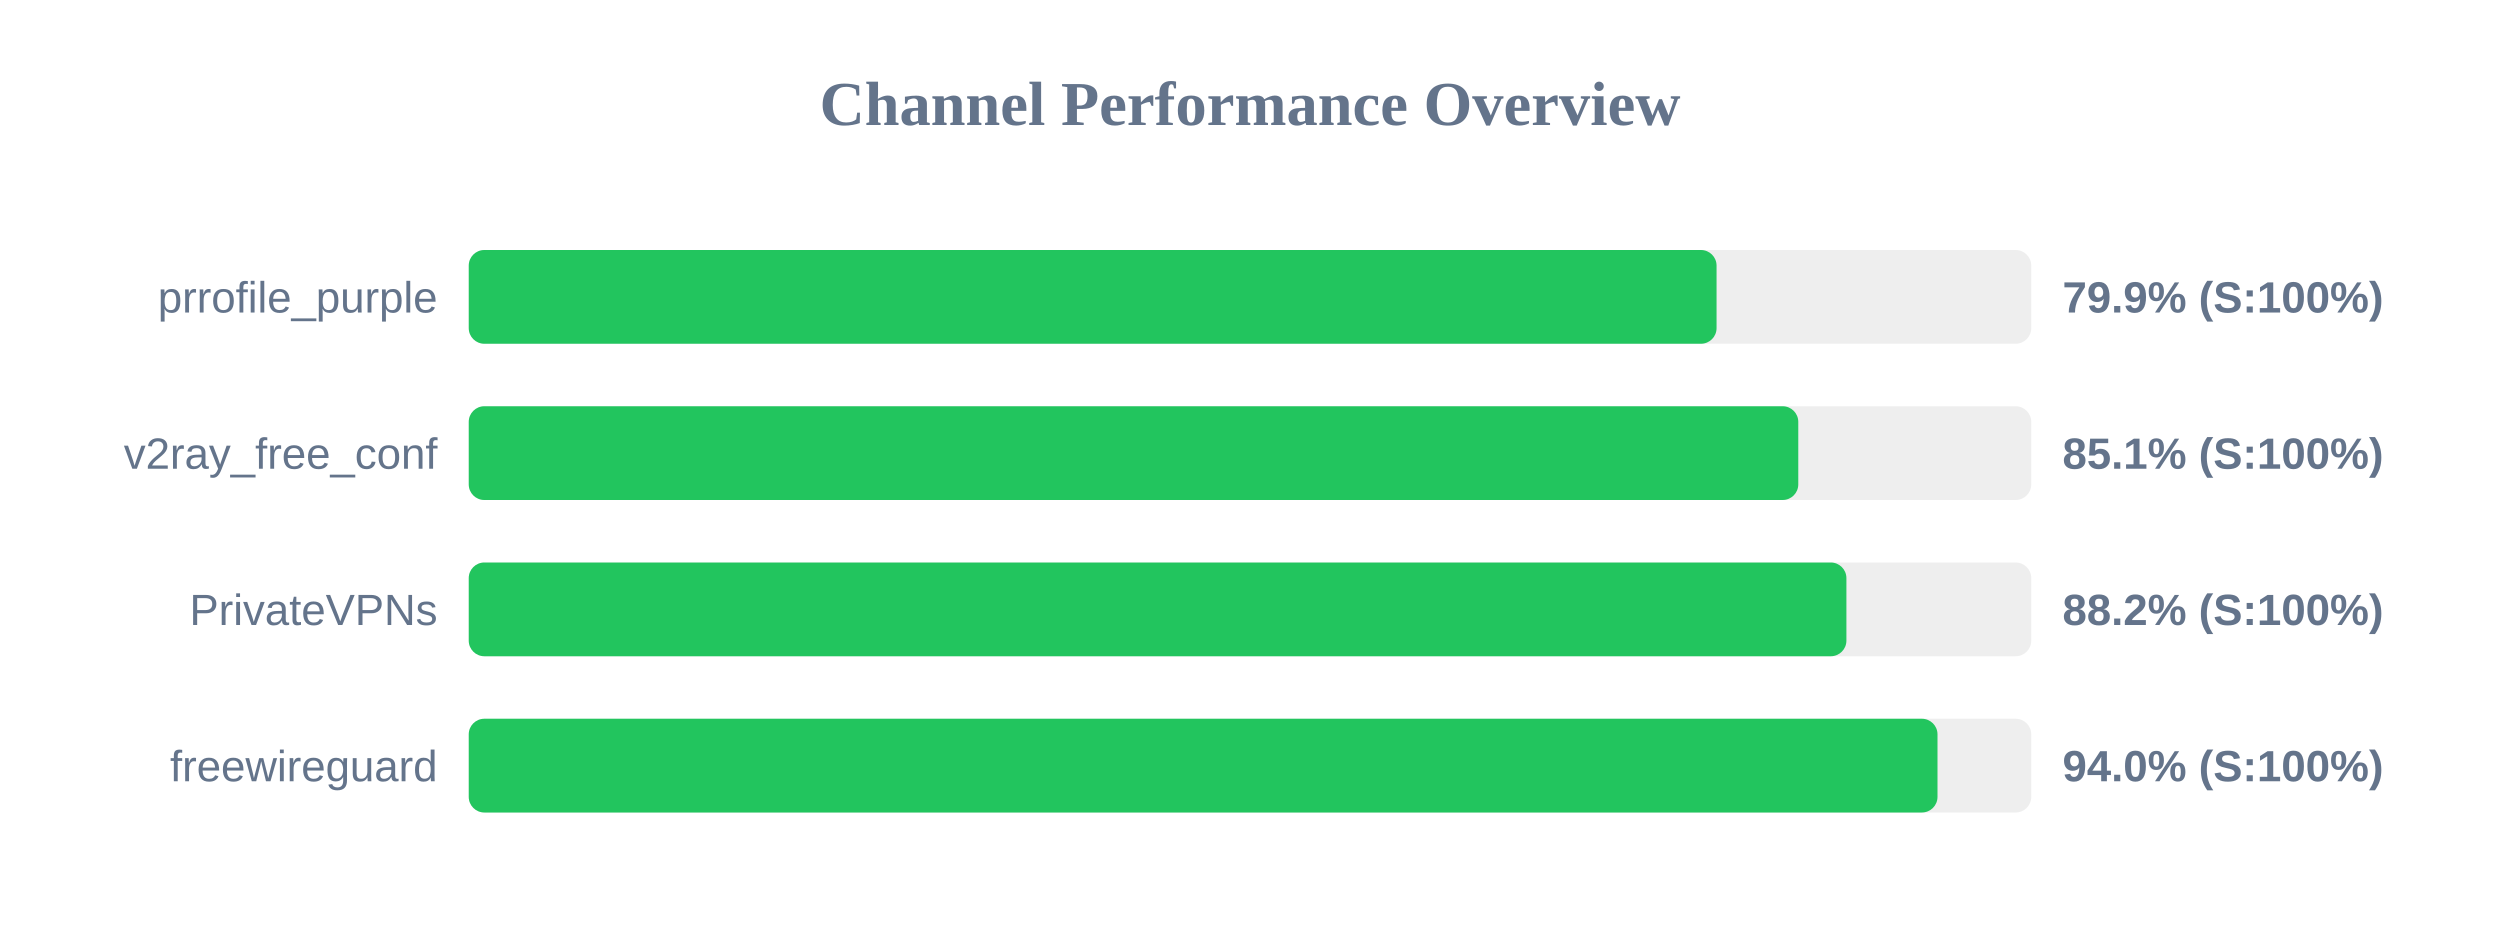
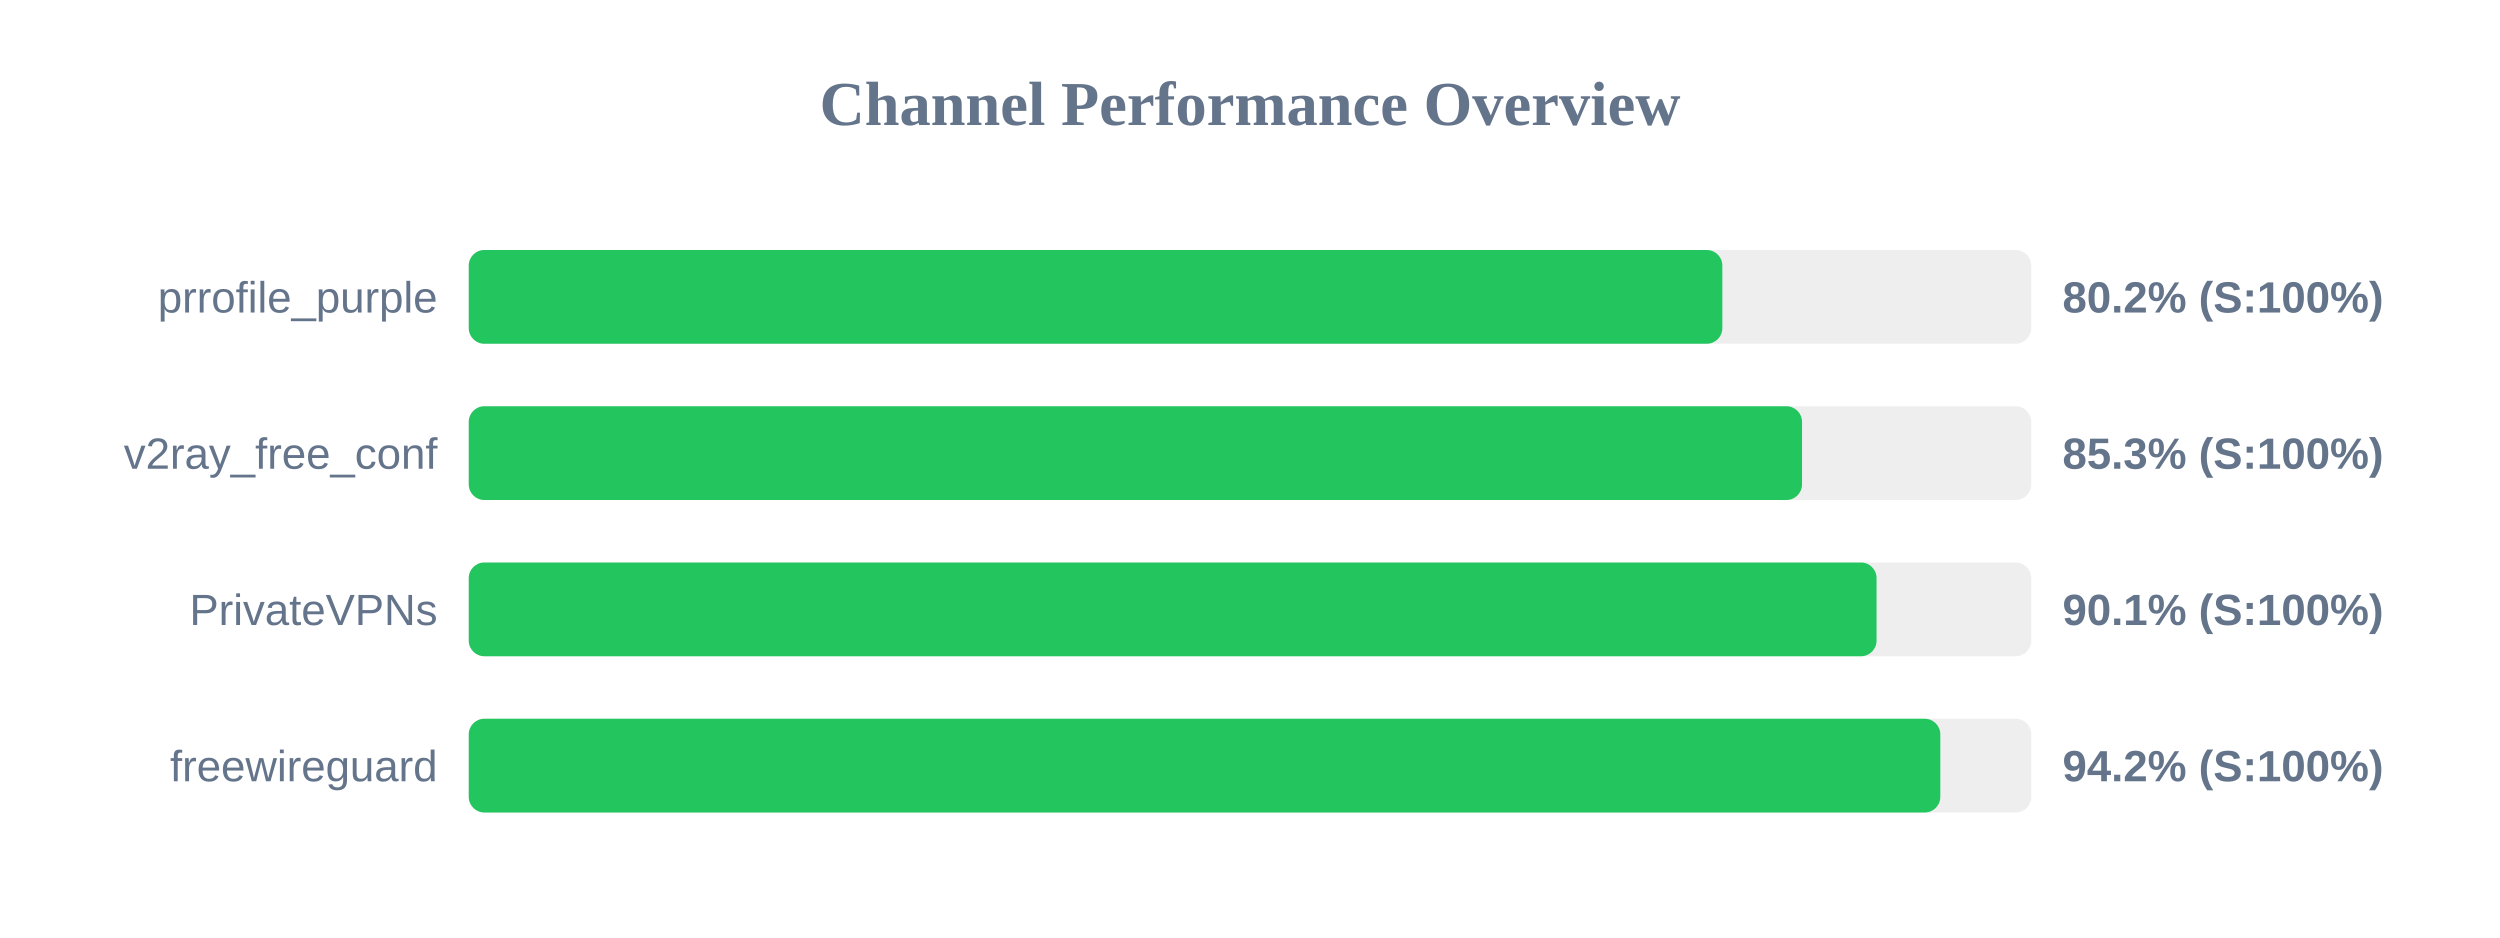
<svg xmlns="http://www.w3.org/2000/svg" width="800" height="300" version="1.1">
  <style>
        .row { font: 14px Arial; fill: #64748b; }
        .score { font: bold 14px Arial; fill: #64748b; }
    </style>
  <text x="400" y="40" text-anchor="middle" font-size="20px" font-weight="bold" fill="#64748b">Channel Performance Overview</text>
  <rect x="150" y="80" width="500" height="30" fill="#eee" rx="5" />
-   <rect x="150" y="80" width="399.3" height="30" fill="#22c55e" rx="5" />
+   <rect x="150" y="80" width="401.15" height="30" fill="#22c55e" rx="5" />
  <text x="140" y="100" text-anchor="end" class="row">prrofile_purple</text>
-   <text x="660" y="100" text-anchor="start" class="score">79.9% (S:100%)</text>
+   <text x="660" y="100" text-anchor="start" class="score">80.2% (S:100%)</text>
  <rect x="150" y="130" width="500" height="30" fill="#eee" rx="5" />
-   <rect x="150" y="130" width="425.45" height="30" fill="#22c55e" rx="5" />
+   <rect x="150" y="130" width="426.65" height="30" fill="#22c55e" rx="5" />
  <text x="140" y="150" text-anchor="end" class="row">v2ray_free_conf</text>
-   <text x="660" y="150" text-anchor="start" class="score">85.1% (S:100%)</text>
+   <text x="660" y="150" text-anchor="start" class="score">85.3% (S:100%)</text>
  <rect x="150" y="180" width="500" height="30" fill="#eee" rx="5" />
-   <rect x="150" y="180" width="440.85" height="30" fill="#22c55e" rx="5" />
+   <rect x="150" y="180" width="450.5" height="30" fill="#22c55e" rx="5" />
  <text x="140" y="200" text-anchor="end" class="row">PrivateVPNs</text>
-   <text x="660" y="200" text-anchor="start" class="score">88.2% (S:100%)</text>
+   <text x="660" y="200" text-anchor="start" class="score">90.1% (S:100%)</text>
  <rect x="150" y="230" width="500" height="30" fill="#eee" rx="5" />
-   <rect x="150" y="230" width="470.0" height="30" fill="#22c55e" rx="5" />
+   <rect x="150" y="230" width="470.9" height="30" fill="#22c55e" rx="5" />
  <text x="140" y="250" text-anchor="end" class="row">freewireguard</text>
-   <text x="660" y="250" text-anchor="start" class="score">94.0% (S:100%)</text>
+   <text x="660" y="250" text-anchor="start" class="score">94.2% (S:100%)</text>
</svg>
